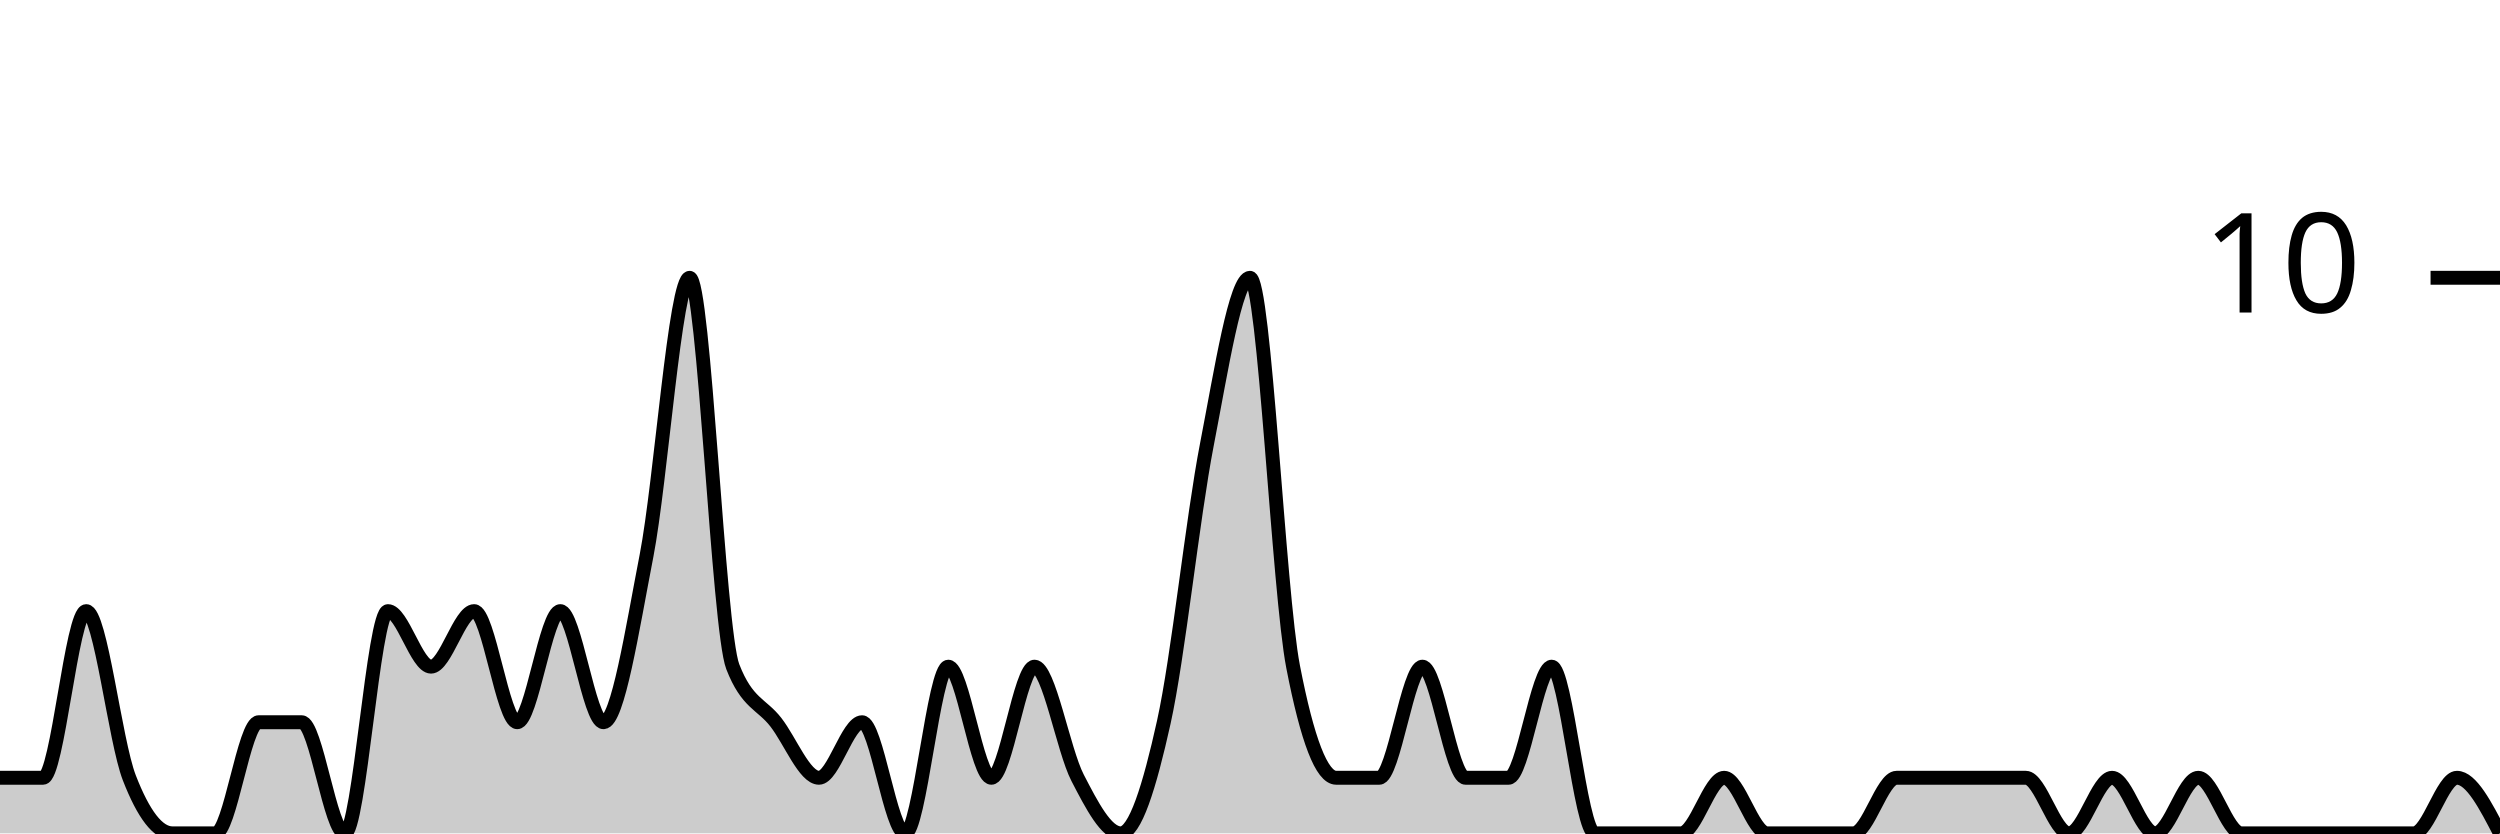
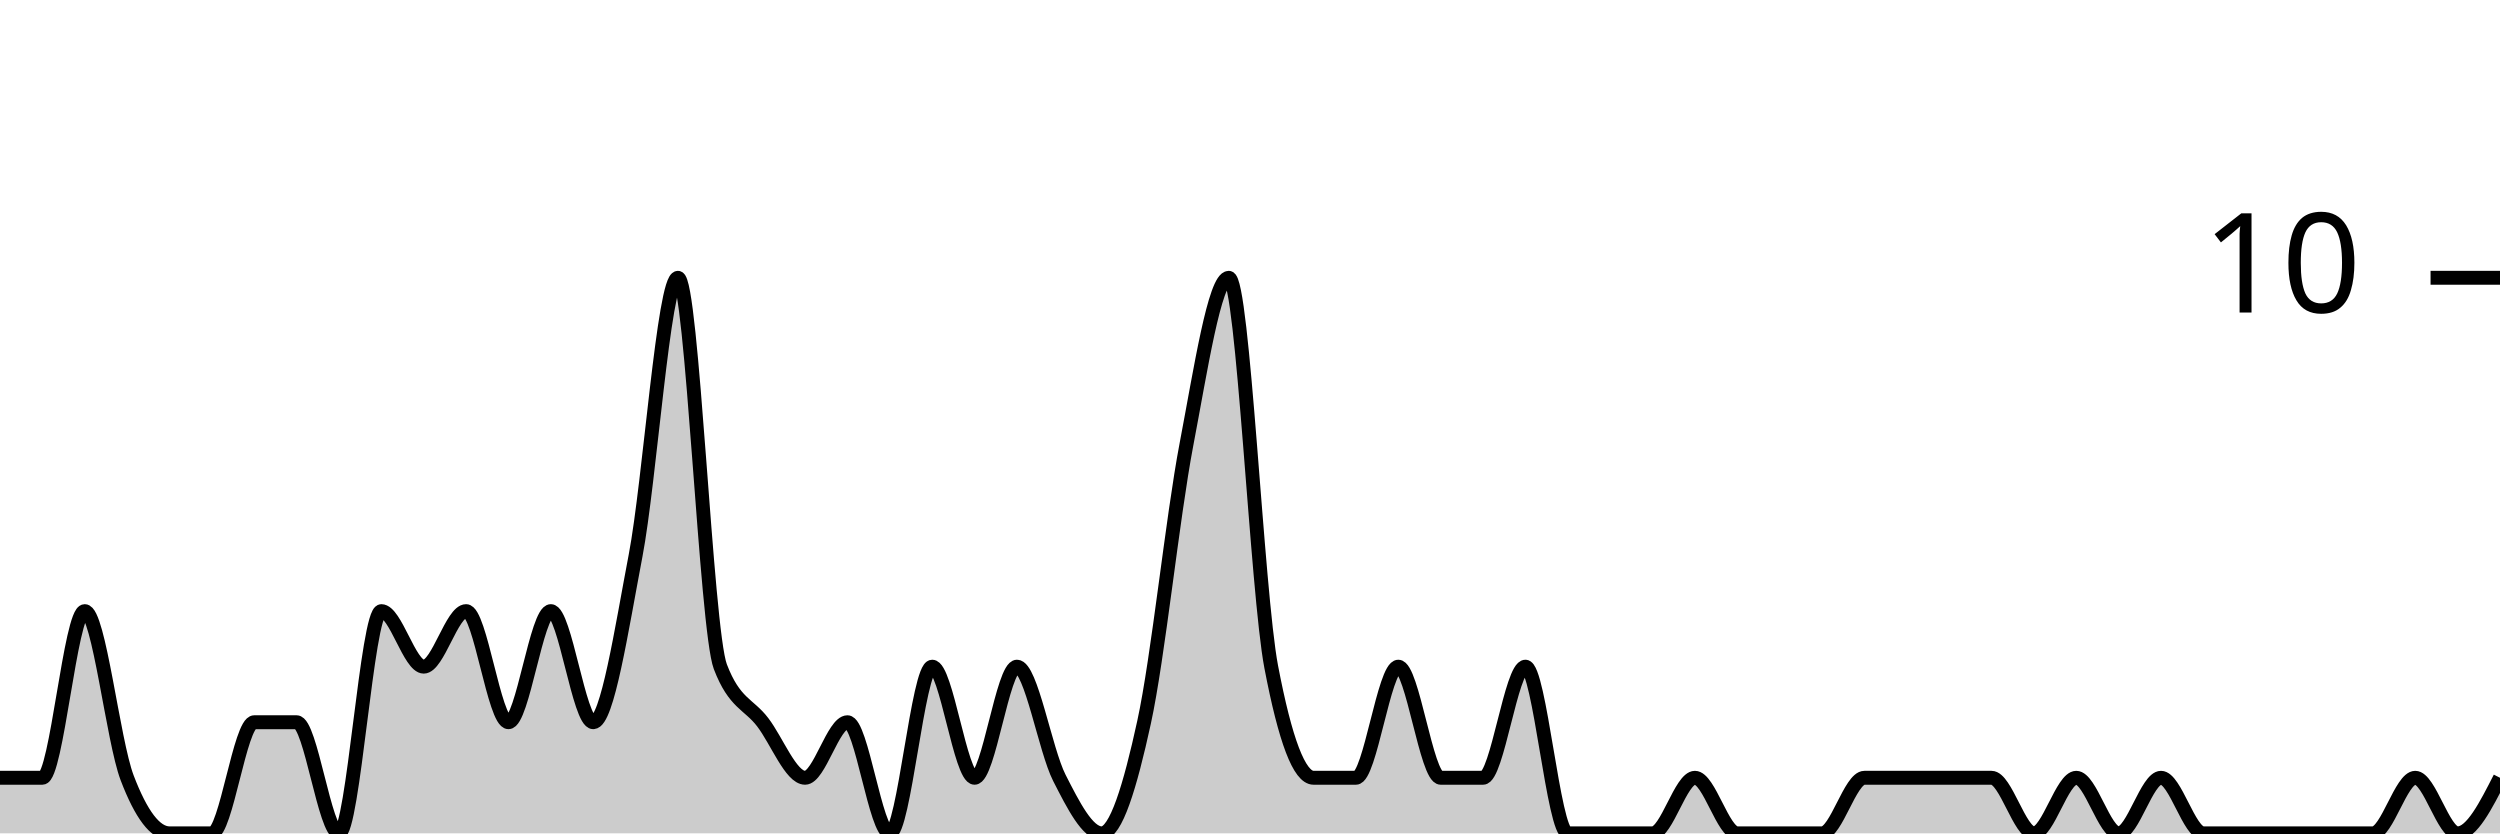
<svg xmlns="http://www.w3.org/2000/svg" viewBox="0 0 180 60">
  <g transform="translate(0,20)">
-     <path class="area" fill="rgba(0, 0, 0, 0.2)" d="M0,36C1.034,36,2.069,36,3.103,36C4.138,36,5.172,24,6.207,24C7.241,24,8.276,33.333,9.31,36C10.345,38.667,11.379,40,12.414,40C13.448,40,14.483,40,15.517,40C16.552,40,17.586,32,18.621,32C19.655,32,20.69,32,21.724,32C22.759,32,23.793,40,24.828,40C25.862,40,26.897,24,27.931,24C28.966,24,30,28,31.034,28C32.069,28,33.103,24,34.138,24C35.172,24,36.207,32,37.241,32C38.276,32,39.31,24,40.345,24C41.379,24,42.414,32,43.448,32C44.483,32,45.517,25.333,46.552,20C47.586,14.667,48.621,0,49.655,0C50.69,0,51.724,25.333,52.759,28C53.793,30.667,54.828,30.667,55.862,32C56.897,33.333,57.931,36,58.966,36C60,36,61.034,32,62.069,32C63.103,32,64.138,40,65.172,40C66.207,40,67.241,28,68.276,28C69.31,28,70.345,36,71.379,36C72.414,36,73.448,28,74.483,28C75.517,28,76.552,34,77.586,36C78.621,38,79.655,40,80.69,40C81.724,40,82.759,36.667,83.793,32C84.828,27.333,85.862,17.333,86.897,12C87.931,6.667,88.966,0,90,0C91.034,0,92.069,22.667,93.103,28C94.138,33.333,95.172,36,96.207,36C97.241,36,98.276,36,99.31,36C100.345,36,101.379,28,102.414,28C103.448,28,104.483,36,105.517,36C106.552,36,107.586,36,108.621,36C109.655,36,110.69,28,111.724,28C112.759,28,113.793,40,114.828,40C115.862,40,116.897,40,117.931,40C118.966,40,120,40,121.034,40C122.069,40,123.103,36,124.138,36C125.172,36,126.207,40,127.241,40C128.276,40,129.31,40,130.345,40C131.379,40,132.414,40,133.448,40C134.483,40,135.517,36,136.552,36C137.586,36,138.621,36,139.655,36C140.69,36,141.724,36,142.759,36C143.793,36,144.828,36,145.862,36C146.897,36,147.931,40,148.966,40C150,40,151.034,36,152.069,36C153.103,36,154.138,40,155.172,40C156.207,40,157.241,36,158.276,36C159.31,36,160.345,40,161.379,40C162.414,40,163.448,40,164.483,40C165.517,40,166.552,40,167.586,40C168.621,40,169.655,40,170.69,40C171.724,40,172.759,40,173.793,40C174.828,40,175.862,36,176.897,36C177.931,36,178.966,38,180,40L180,40C178.966,40,177.931,40,176.897,40C175.862,40,174.828,40,173.793,40C172.759,40,171.724,40,170.69,40C169.655,40,168.621,40,167.586,40C166.552,40,165.517,40,164.483,40C163.448,40,162.414,40,161.379,40C160.345,40,159.31,40,158.276,40C157.241,40,156.207,40,155.172,40C154.138,40,153.103,40,152.069,40C151.034,40,150,40,148.966,40C147.931,40,146.897,40,145.862,40C144.828,40,143.793,40,142.759,40C141.724,40,140.69,40,139.655,40C138.621,40,137.586,40,136.552,40C135.517,40,134.483,40,133.448,40C132.414,40,131.379,40,130.345,40C129.31,40,128.276,40,127.241,40C126.207,40,125.172,40,124.138,40C123.103,40,122.069,40,121.034,40C120,40,118.966,40,117.931,40C116.897,40,115.862,40,114.828,40C113.793,40,112.759,40,111.724,40C110.69,40,109.655,40,108.621,40C107.586,40,106.552,40,105.517,40C104.483,40,103.448,40,102.414,40C101.379,40,100.345,40,99.31,40C98.276,40,97.241,40,96.207,40C95.172,40,94.138,40,93.103,40C92.069,40,91.034,40,90,40C88.966,40,87.931,40,86.897,40C85.862,40,84.828,40,83.793,40C82.759,40,81.724,40,80.69,40C79.655,40,78.621,40,77.586,40C76.552,40,75.517,40,74.483,40C73.448,40,72.414,40,71.379,40C70.345,40,69.31,40,68.276,40C67.241,40,66.207,40,65.172,40C64.138,40,63.103,40,62.069,40C61.034,40,60,40,58.966,40C57.931,40,56.897,40,55.862,40C54.828,40,53.793,40,52.759,40C51.724,40,50.69,40,49.655,40C48.621,40,47.586,40,46.552,40C45.517,40,44.483,40,43.448,40C42.414,40,41.379,40,40.345,40C39.31,40,38.276,40,37.241,40C36.207,40,35.172,40,34.138,40C33.103,40,32.069,40,31.034,40C30,40,28.966,40,27.931,40C26.897,40,25.862,40,24.828,40C23.793,40,22.759,40,21.724,40C20.69,40,19.655,40,18.621,40C17.586,40,16.552,40,15.517,40C14.483,40,13.448,40,12.414,40C11.379,40,10.345,40,9.31,40C8.276,40,7.241,40,6.207,40C5.172,40,4.138,40,3.103,40C2.069,40,1.034,40,0,40Z" />
-     <path class="line" stroke="black" fill="none" d="M0,36C1.034,36,2.069,36,3.103,36C4.138,36,5.172,24,6.207,24C7.241,24,8.276,33.333,9.31,36C10.345,38.667,11.379,40,12.414,40C13.448,40,14.483,40,15.517,40C16.552,40,17.586,32,18.621,32C19.655,32,20.69,32,21.724,32C22.759,32,23.793,40,24.828,40C25.862,40,26.897,24,27.931,24C28.966,24,30,28,31.034,28C32.069,28,33.103,24,34.138,24C35.172,24,36.207,32,37.241,32C38.276,32,39.31,24,40.345,24C41.379,24,42.414,32,43.448,32C44.483,32,45.517,25.333,46.552,20C47.586,14.667,48.621,0,49.655,0C50.69,0,51.724,25.333,52.759,28C53.793,30.667,54.828,30.667,55.862,32C56.897,33.333,57.931,36,58.966,36C60,36,61.034,32,62.069,32C63.103,32,64.138,40,65.172,40C66.207,40,67.241,28,68.276,28C69.31,28,70.345,36,71.379,36C72.414,36,73.448,28,74.483,28C75.517,28,76.552,34,77.586,36C78.621,38,79.655,40,80.69,40C81.724,40,82.759,36.667,83.793,32C84.828,27.333,85.862,17.333,86.897,12C87.931,6.667,88.966,0,90,0C91.034,0,92.069,22.667,93.103,28C94.138,33.333,95.172,36,96.207,36C97.241,36,98.276,36,99.31,36C100.345,36,101.379,28,102.414,28C103.448,28,104.483,36,105.517,36C106.552,36,107.586,36,108.621,36C109.655,36,110.69,28,111.724,28C112.759,28,113.793,40,114.828,40C115.862,40,116.897,40,117.931,40C118.966,40,120,40,121.034,40C122.069,40,123.103,36,124.138,36C125.172,36,126.207,40,127.241,40C128.276,40,129.31,40,130.345,40C131.379,40,132.414,40,133.448,40C134.483,40,135.517,36,136.552,36C137.586,36,138.621,36,139.655,36C140.69,36,141.724,36,142.759,36C143.793,36,144.828,36,145.862,36C146.897,36,147.931,40,148.966,40C150,40,151.034,36,152.069,36C153.103,36,154.138,40,155.172,40C156.207,40,157.241,36,158.276,36C159.31,36,160.345,40,161.379,40C162.414,40,163.448,40,164.483,40C165.517,40,166.552,40,167.586,40C168.621,40,169.655,40,170.69,40C171.724,40,172.759,40,173.793,40C174.828,40,175.862,36,176.897,36C177.931,36,178.966,38,180,40" />
+     <path class="area" fill="rgba(0, 0, 0, 0.2)" d="M0,36C1.017,36,2.034,36,3.051,36C4.068,36,5.085,24,6.102,24C7.119,24,8.136,33.333,9.153,36C10.169,38.667,11.186,40,12.203,40C13.22,40,14.237,40,15.254,40C16.271,40,17.288,32,18.305,32C19.322,32,20.339,32,21.356,32C22.373,32,23.39,40,24.407,40C25.424,40,26.441,24,27.458,24C28.475,24,29.492,28,30.508,28C31.525,28,32.542,24,33.559,24C34.576,24,35.593,32,36.61,32C37.627,32,38.644,24,39.661,24C40.678,24,41.695,32,42.712,32C43.729,32,44.746,25.333,45.763,20C46.78,14.667,47.797,0,48.814,0C49.831,0,50.847,25.333,51.864,28C52.881,30.667,53.898,30.667,54.915,32C55.932,33.333,56.949,36,57.966,36C58.983,36,60,32,61.017,32C62.034,32,63.051,40,64.068,40C65.085,40,66.102,28,67.119,28C68.136,28,69.153,36,70.169,36C71.186,36,72.203,28,73.22,28C74.237,28,75.254,34,76.271,36C77.288,38,78.305,40,79.322,40C80.339,40,81.356,36.667,82.373,32C83.39,27.333,84.407,17.333,85.424,12C86.441,6.667,87.458,0,88.475,0C89.492,0,90.508,22.667,91.525,28C92.542,33.333,93.559,36,94.576,36C95.593,36,96.61,36,97.627,36C98.644,36,99.661,28,100.678,28C101.695,28,102.712,36,103.729,36C104.746,36,105.763,36,106.78,36C107.797,36,108.814,28,109.831,28C110.847,28,111.864,40,112.881,40C113.898,40,114.915,40,115.932,40C116.949,40,117.966,40,118.983,40C120,40,121.017,36,122.034,36C123.051,36,124.068,40,125.085,40C126.102,40,127.119,40,128.136,40C129.153,40,130.169,40,131.186,40C132.203,40,133.22,36,134.237,36C135.254,36,136.271,36,137.288,36C138.305,36,139.322,36,140.339,36C141.356,36,142.373,36,143.39,36C144.407,36,145.424,40,146.441,40C147.458,40,148.475,36,149.492,36C150.508,36,151.525,40,152.542,40C153.559,40,154.576,36,155.593,36C156.61,36,157.627,40,158.644,40C159.661,40,160.678,40,161.695,40C162.712,40,163.729,40,164.746,40C165.763,40,166.78,40,167.797,40C168.814,40,169.831,40,170.847,40C171.864,40,172.881,36,173.898,36C174.915,36,175.932,40,176.949,40C177.966,40,178.983,38,180,36L180,40C178.983,40,177.966,40,176.949,40C175.932,40,174.915,40,173.898,40C172.881,40,171.864,40,170.847,40C169.831,40,168.814,40,167.797,40C166.78,40,165.763,40,164.746,40C163.729,40,162.712,40,161.695,40C160.678,40,159.661,40,158.644,40C157.627,40,156.61,40,155.593,40C154.576,40,153.559,40,152.542,40C151.525,40,150.508,40,149.492,40C148.475,40,147.458,40,146.441,40C145.424,40,144.407,40,143.39,40C142.373,40,141.356,40,140.339,40C139.322,40,138.305,40,137.288,40C136.271,40,135.254,40,134.237,40C133.22,40,132.203,40,131.186,40C130.169,40,129.153,40,128.136,40C127.119,40,126.102,40,125.085,40C124.068,40,123.051,40,122.034,40C121.017,40,120,40,118.983,40C117.966,40,116.949,40,115.932,40C114.915,40,113.898,40,112.881,40C111.864,40,110.847,40,109.831,40C108.814,40,107.797,40,106.78,40C105.763,40,104.746,40,103.729,40C102.712,40,101.695,40,100.678,40C99.661,40,98.644,40,97.627,40C96.61,40,95.593,40,94.576,40C93.559,40,92.542,40,91.525,40C90.508,40,89.492,40,88.475,40C87.458,40,86.441,40,85.424,40C84.407,40,83.39,40,82.373,40C81.356,40,80.339,40,79.322,40C78.305,40,77.288,40,76.271,40C75.254,40,74.237,40,73.22,40C72.203,40,71.186,40,70.169,40C69.153,40,68.136,40,67.119,40C66.102,40,65.085,40,64.068,40C63.051,40,62.034,40,61.017,40C60,40,58.983,40,57.966,40C56.949,40,55.932,40,54.915,40C53.898,40,52.881,40,51.864,40C50.847,40,49.831,40,48.814,40C47.797,40,46.78,40,45.763,40C44.746,40,43.729,40,42.712,40C41.695,40,40.678,40,39.661,40C38.644,40,37.627,40,36.61,40C35.593,40,34.576,40,33.559,40C32.542,40,31.525,40,30.508,40C29.492,40,28.475,40,27.458,40C26.441,40,25.424,40,24.407,40C23.39,40,22.373,40,21.356,40C20.339,40,19.322,40,18.305,40C17.288,40,16.271,40,15.254,40C14.237,40,13.22,40,12.203,40C11.186,40,10.169,40,9.153,40C8.136,40,7.119,40,6.102,40C5.085,40,4.068,40,3.051,40C2.034,40,1.017,40,0,40Z" />
+     <path class="line" stroke="black" fill="none" d="M0,36C1.017,36,2.034,36,3.051,36C4.068,36,5.085,24,6.102,24C7.119,24,8.136,33.333,9.153,36C10.169,38.667,11.186,40,12.203,40C13.22,40,14.237,40,15.254,40C16.271,40,17.288,32,18.305,32C19.322,32,20.339,32,21.356,32C22.373,32,23.39,40,24.407,40C25.424,40,26.441,24,27.458,24C28.475,24,29.492,28,30.508,28C31.525,28,32.542,24,33.559,24C34.576,24,35.593,32,36.61,32C37.627,32,38.644,24,39.661,24C40.678,24,41.695,32,42.712,32C43.729,32,44.746,25.333,45.763,20C46.78,14.667,47.797,0,48.814,0C49.831,0,50.847,25.333,51.864,28C52.881,30.667,53.898,30.667,54.915,32C55.932,33.333,56.949,36,57.966,36C58.983,36,60,32,61.017,32C62.034,32,63.051,40,64.068,40C65.085,40,66.102,28,67.119,28C68.136,28,69.153,36,70.169,36C71.186,36,72.203,28,73.22,28C74.237,28,75.254,34,76.271,36C77.288,38,78.305,40,79.322,40C80.339,40,81.356,36.667,82.373,32C83.39,27.333,84.407,17.333,85.424,12C86.441,6.667,87.458,0,88.475,0C89.492,0,90.508,22.667,91.525,28C92.542,33.333,93.559,36,94.576,36C95.593,36,96.61,36,97.627,36C98.644,36,99.661,28,100.678,28C101.695,28,102.712,36,103.729,36C104.746,36,105.763,36,106.78,36C107.797,36,108.814,28,109.831,28C110.847,28,111.864,40,112.881,40C113.898,40,114.915,40,115.932,40C116.949,40,117.966,40,118.983,40C120,40,121.017,36,122.034,36C123.051,36,124.068,40,125.085,40C126.102,40,127.119,40,128.136,40C129.153,40,130.169,40,131.186,40C132.203,40,133.22,36,134.237,36C135.254,36,136.271,36,137.288,36C138.305,36,139.322,36,140.339,36C141.356,36,142.373,36,143.39,36C144.407,36,145.424,40,146.441,40C147.458,40,148.475,36,149.492,36C150.508,36,151.525,40,152.542,40C153.559,40,154.576,36,155.593,36C156.61,36,157.627,40,158.644,40C159.661,40,160.678,40,161.695,40C162.712,40,163.729,40,164.746,40C165.763,40,166.78,40,167.797,40C168.814,40,169.831,40,170.847,40C171.864,40,172.881,36,173.898,36C174.915,36,175.932,40,176.949,40C177.966,40,178.983,38,180,36" />
    <path class="axis-ceiling" stroke-width="1" stroke="black" fill="none" d="M175,0L180,0" />
    <text class="axis-ceiling-label" font-family="sans-serif" text-anchor="end" font-size="10px" x="170" y="2.5">10</text>
  </g>
</svg>
